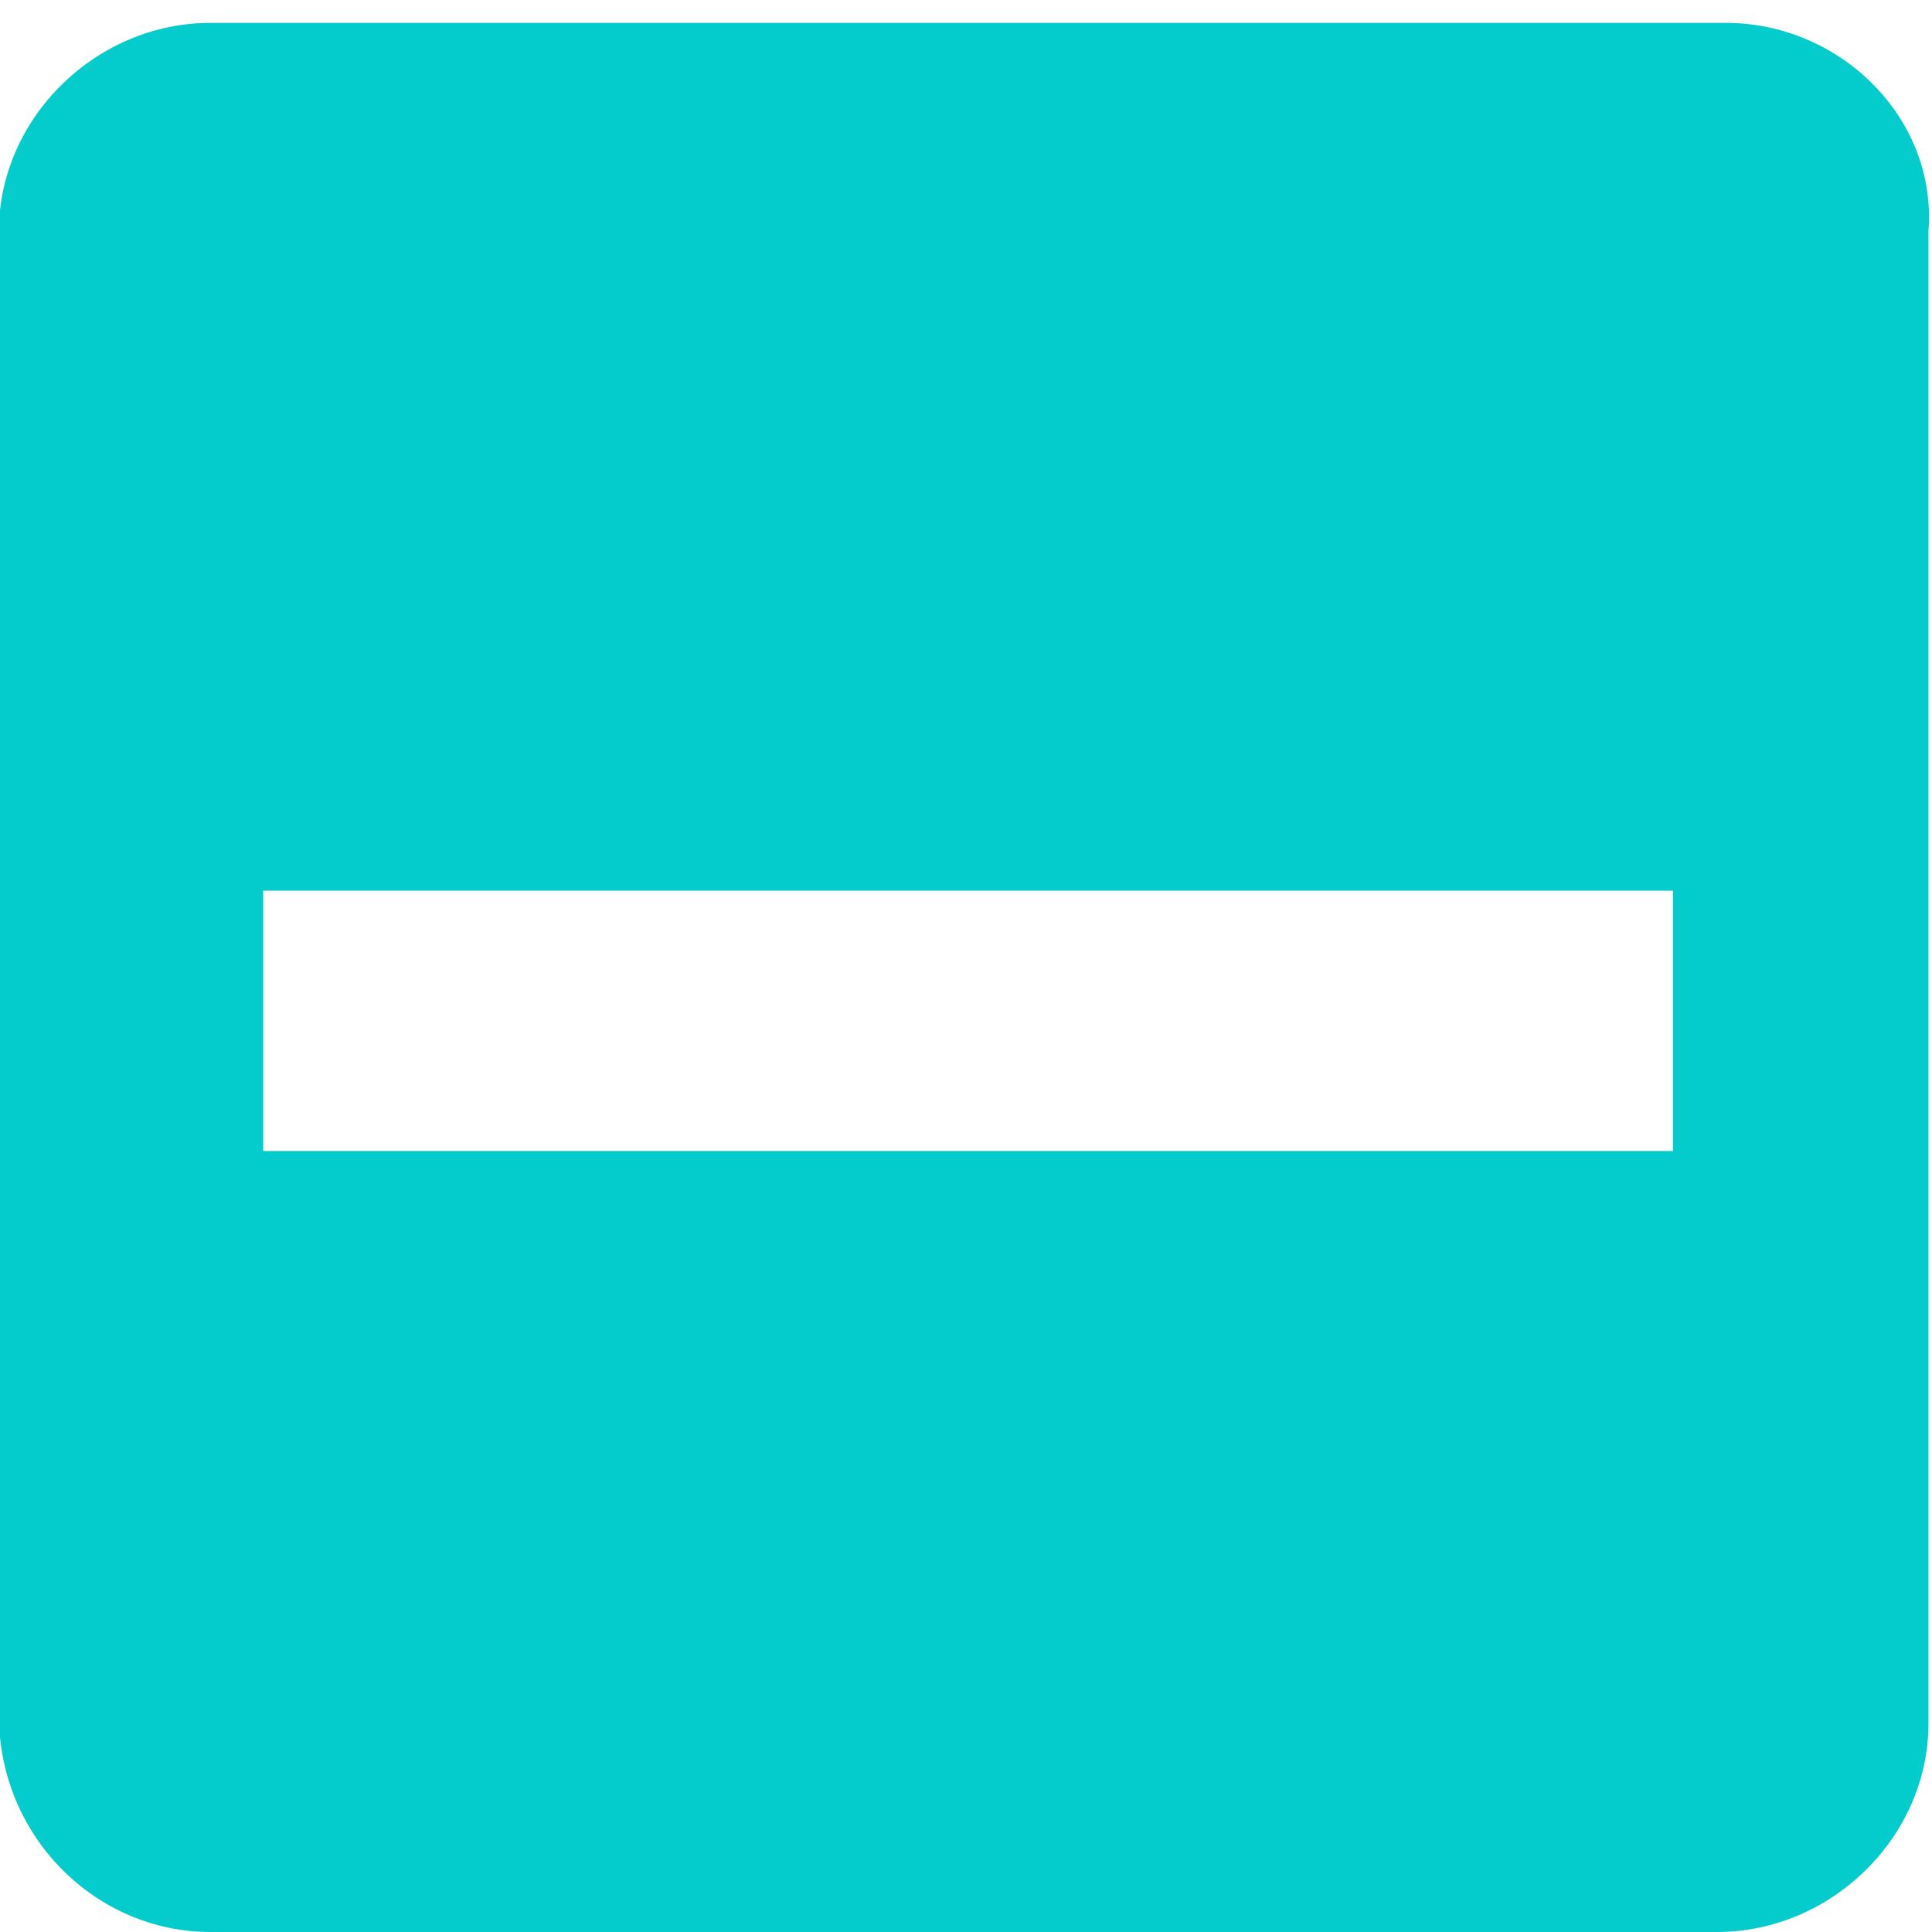
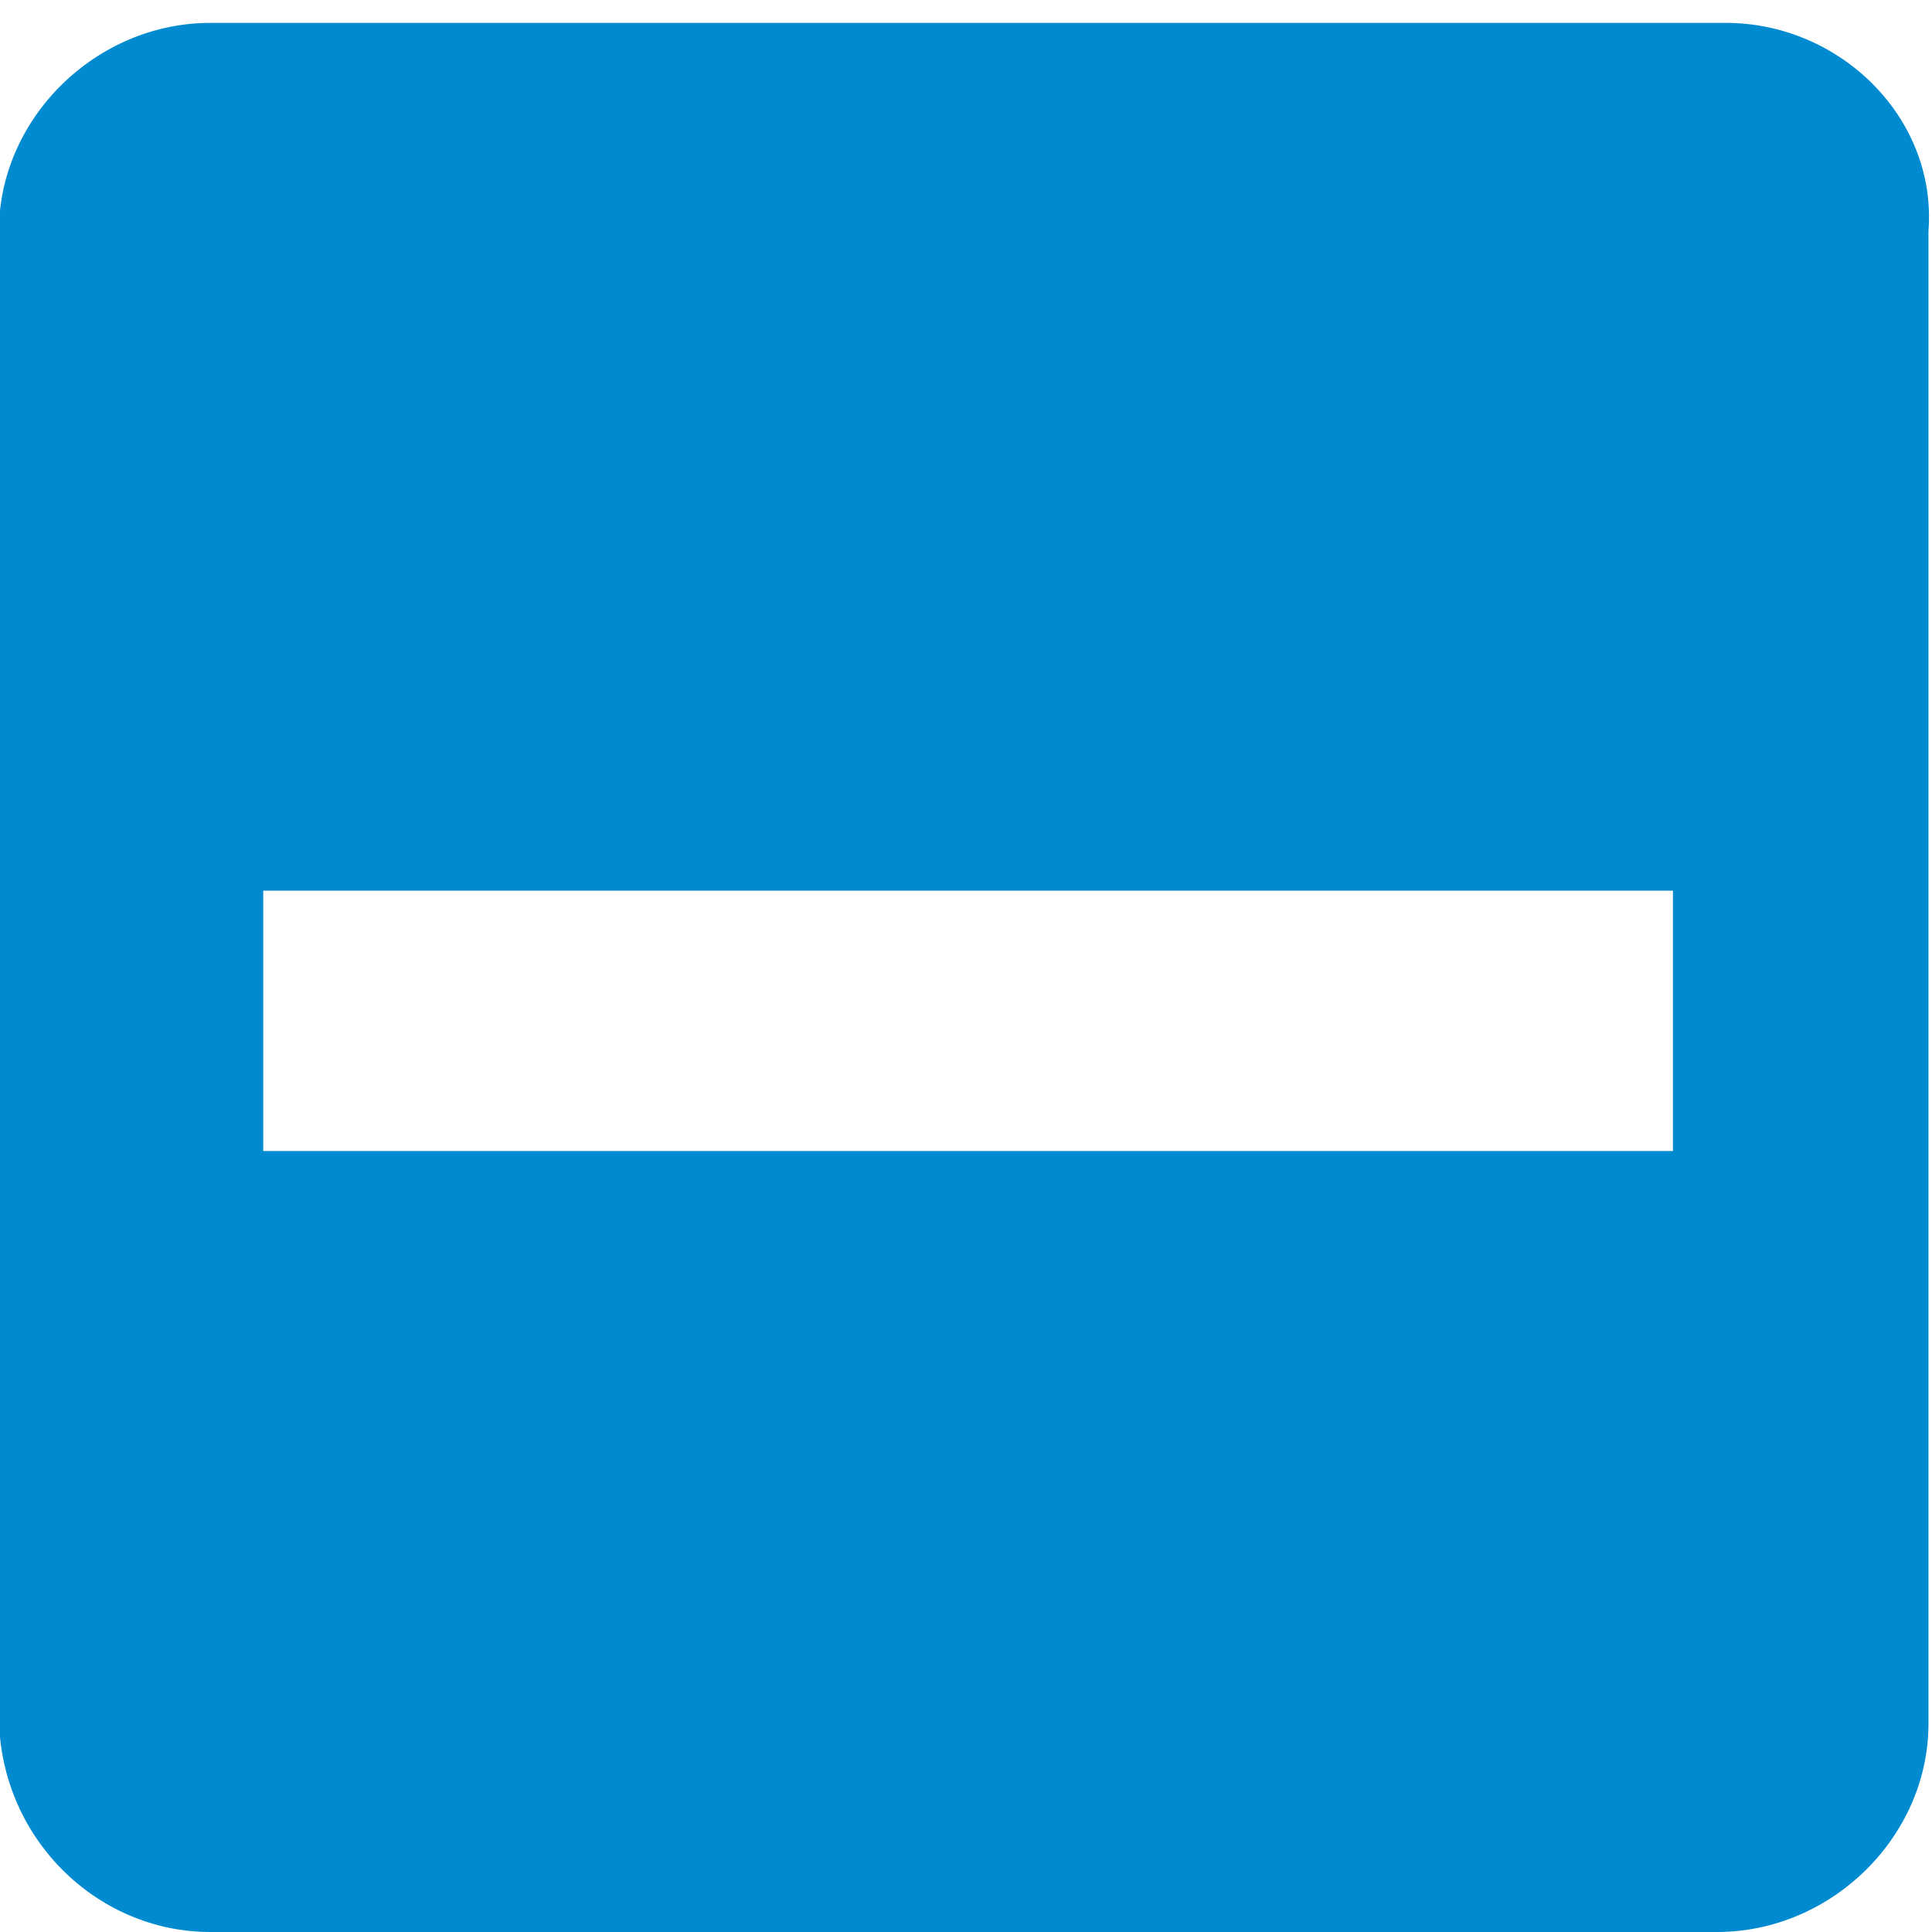
<svg xmlns="http://www.w3.org/2000/svg" version="1.1" id="svg11" x="0px" y="0px" viewBox="0 0 22 22" style="enable-background:new 0 0 22 22;" xml:space="preserve">
  <defs id="defs12" />
  <style type="text/css" id="style2">
	.st0{fill-rule:evenodd;clip-rule:evenodd;fill:#2EA1FF;}
	.st1{fill:none;}
</style>
  <g id="Page-1">
    <g id="ic-check-active" transform="translate(-1, -1)">
      <g id="Group_8199" transform="matrix(1.003292,0,0,0.9881569,0.9875721,1.260548)">
-         <path id="check_on_light" class="st0" d="M19.6,0H2.4C1.1,0,0,1.1,0,2.4v17.1     C0,20.9,1.1,22,2.4,22h17.1c1.3,0,2.4-1.1,2.4-2.4V2.4C22,1.1,20.9,0,19.6,0z M3,10h16v3H3V10z" style="fill:#04cccc;fill-opacity:1" />
+         <path id="check_on_light" class="st0" d="M19.6,0H2.4C1.1,0,0,1.1,0,2.4v17.1     C0,20.9,1.1,22,2.4,22h17.1c1.3,0,2.4-1.1,2.4-2.4V2.4C22,1.1,20.9,0,19.6,0z M3,10h16v3H3V10z" style="fill:#008BD1;fill-opacity:1" />
      </g>
      <polygon id="Rectangle_4538" class="st1" points="0,0 24,0 24,24 0,24   " />
    </g>
  </g>
</svg>
